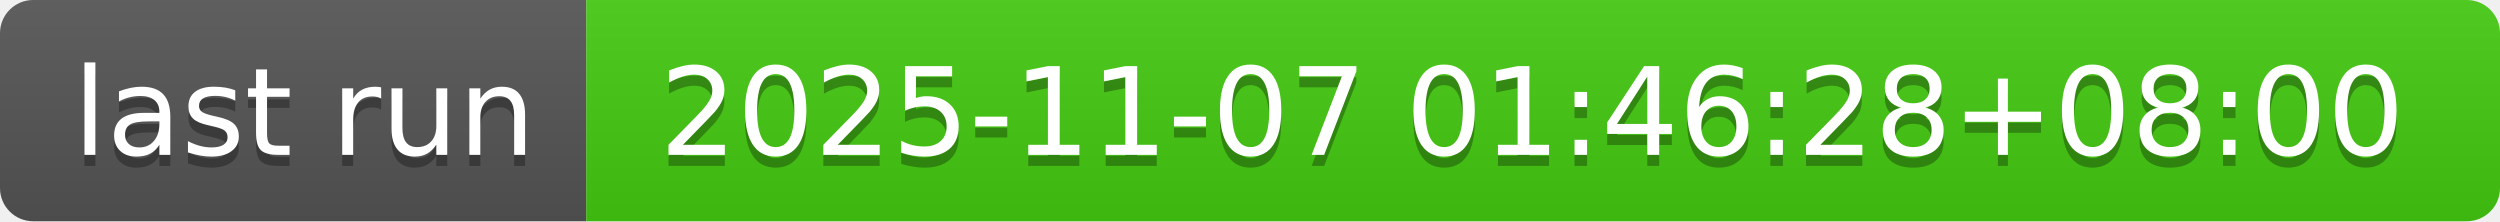
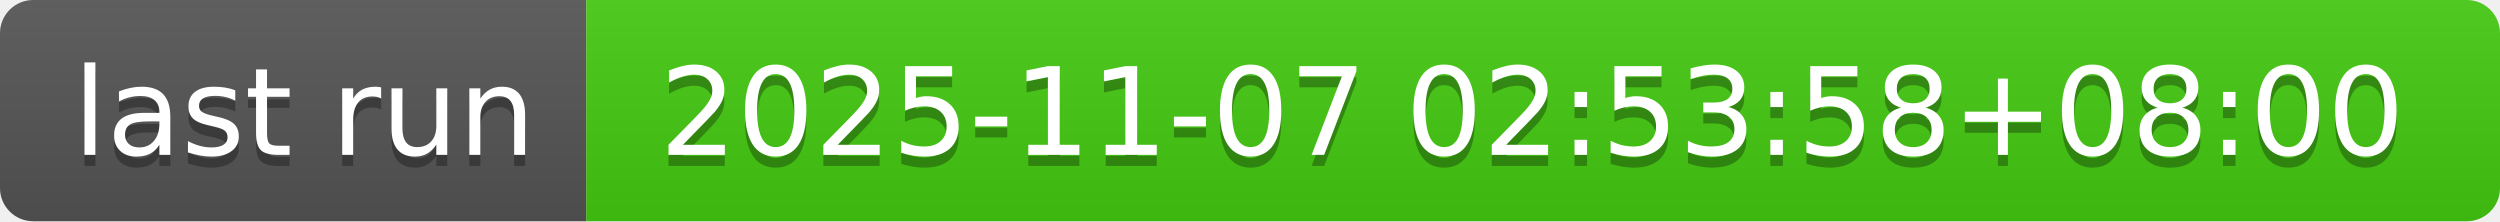
- <svg xmlns="http://www.w3.org/2000/svg" width="226" height="20" role="img" aria-label="last run: 2025-11-07 01:46:28+08:00">
+ <svg xmlns="http://www.w3.org/2000/svg" width="226" height="20" role="img" aria-label="last run: 2025-11-07 02:53:58+08:00">
  <linearGradient id="s" x2="0" y2="100%">
    <stop offset="0" stop-color="#bbb" stop-opacity=".1" />
    <stop offset="1" stop-opacity=".1" />
  </linearGradient>
  <clipPath id="r">
    <rect width="226" height="20" rx="3" fill="#fff" />
  </clipPath>
  <g clip-path="url(#r)">
    <rect width="53" height="20" fill="#555" />
    <rect x="53" width="173" height="20" fill="#4c1" />
    <rect width="226" height="20" fill="url(#s)" />
  </g>
  <g fill="#fff" text-anchor="middle" font-family="Verdana,Geneva,DejaVu Sans,sans-serif" text-rendering="geometricPrecision" font-size="110">
    <text aria-hidden="true" x="275" y="150" fill="#010101" fill-opacity=".3" transform="scale(.1)" textLength="430">last run</text>
    <text x="275" y="140" transform="scale(.1)" fill="#fff" textLength="430">last run</text>
-     <text aria-hidden="true" x="1385" y="150" fill="#010101" fill-opacity=".3" transform="scale(.1)" textLength="1630">2025-11-07 01:46:28+08:00</text>
-     <text x="1385" y="140" transform="scale(.1)" fill="#fff" textLength="1630">2025-11-07 01:46:28+08:00</text>
+     <text aria-hidden="true" x="1385" y="150" fill="#010101" fill-opacity=".3" transform="scale(.1)" textLength="1630">2025-11-07 02:53:58+08:00</text>
+     <text x="1385" y="140" transform="scale(.1)" fill="#fff" textLength="1630">2025-11-07 02:53:58+08:00</text>
  </g>
</svg>
